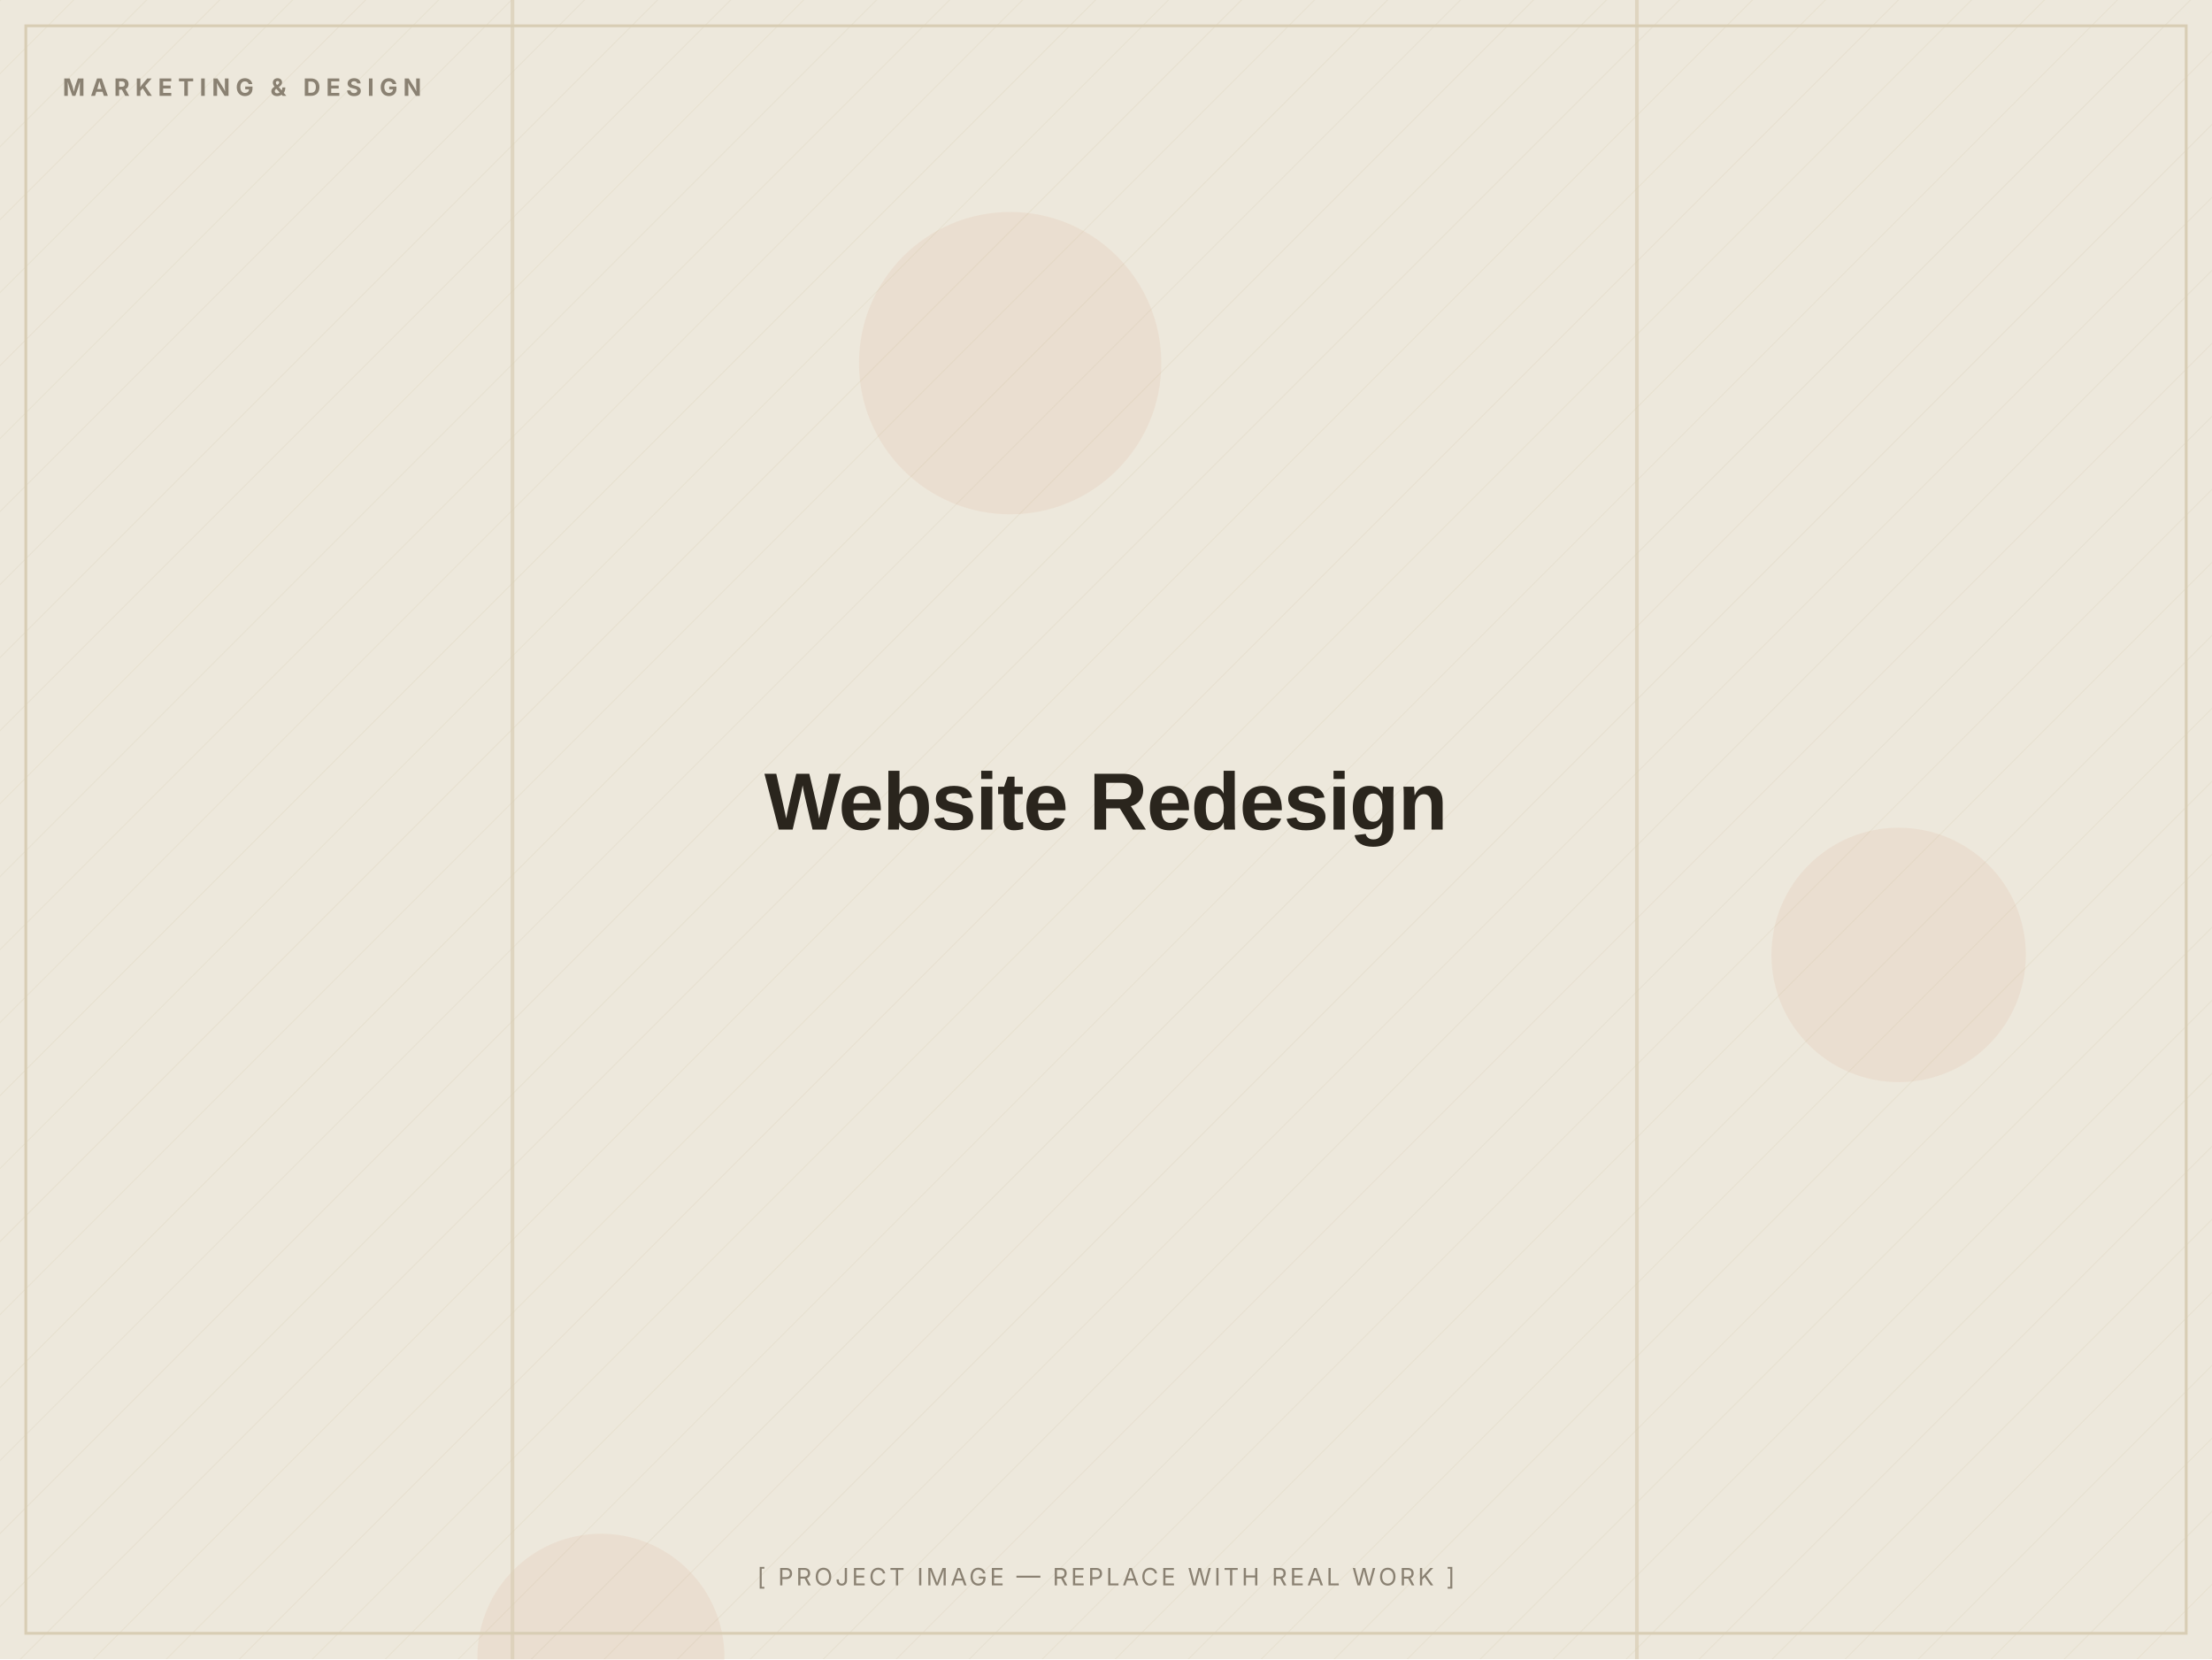
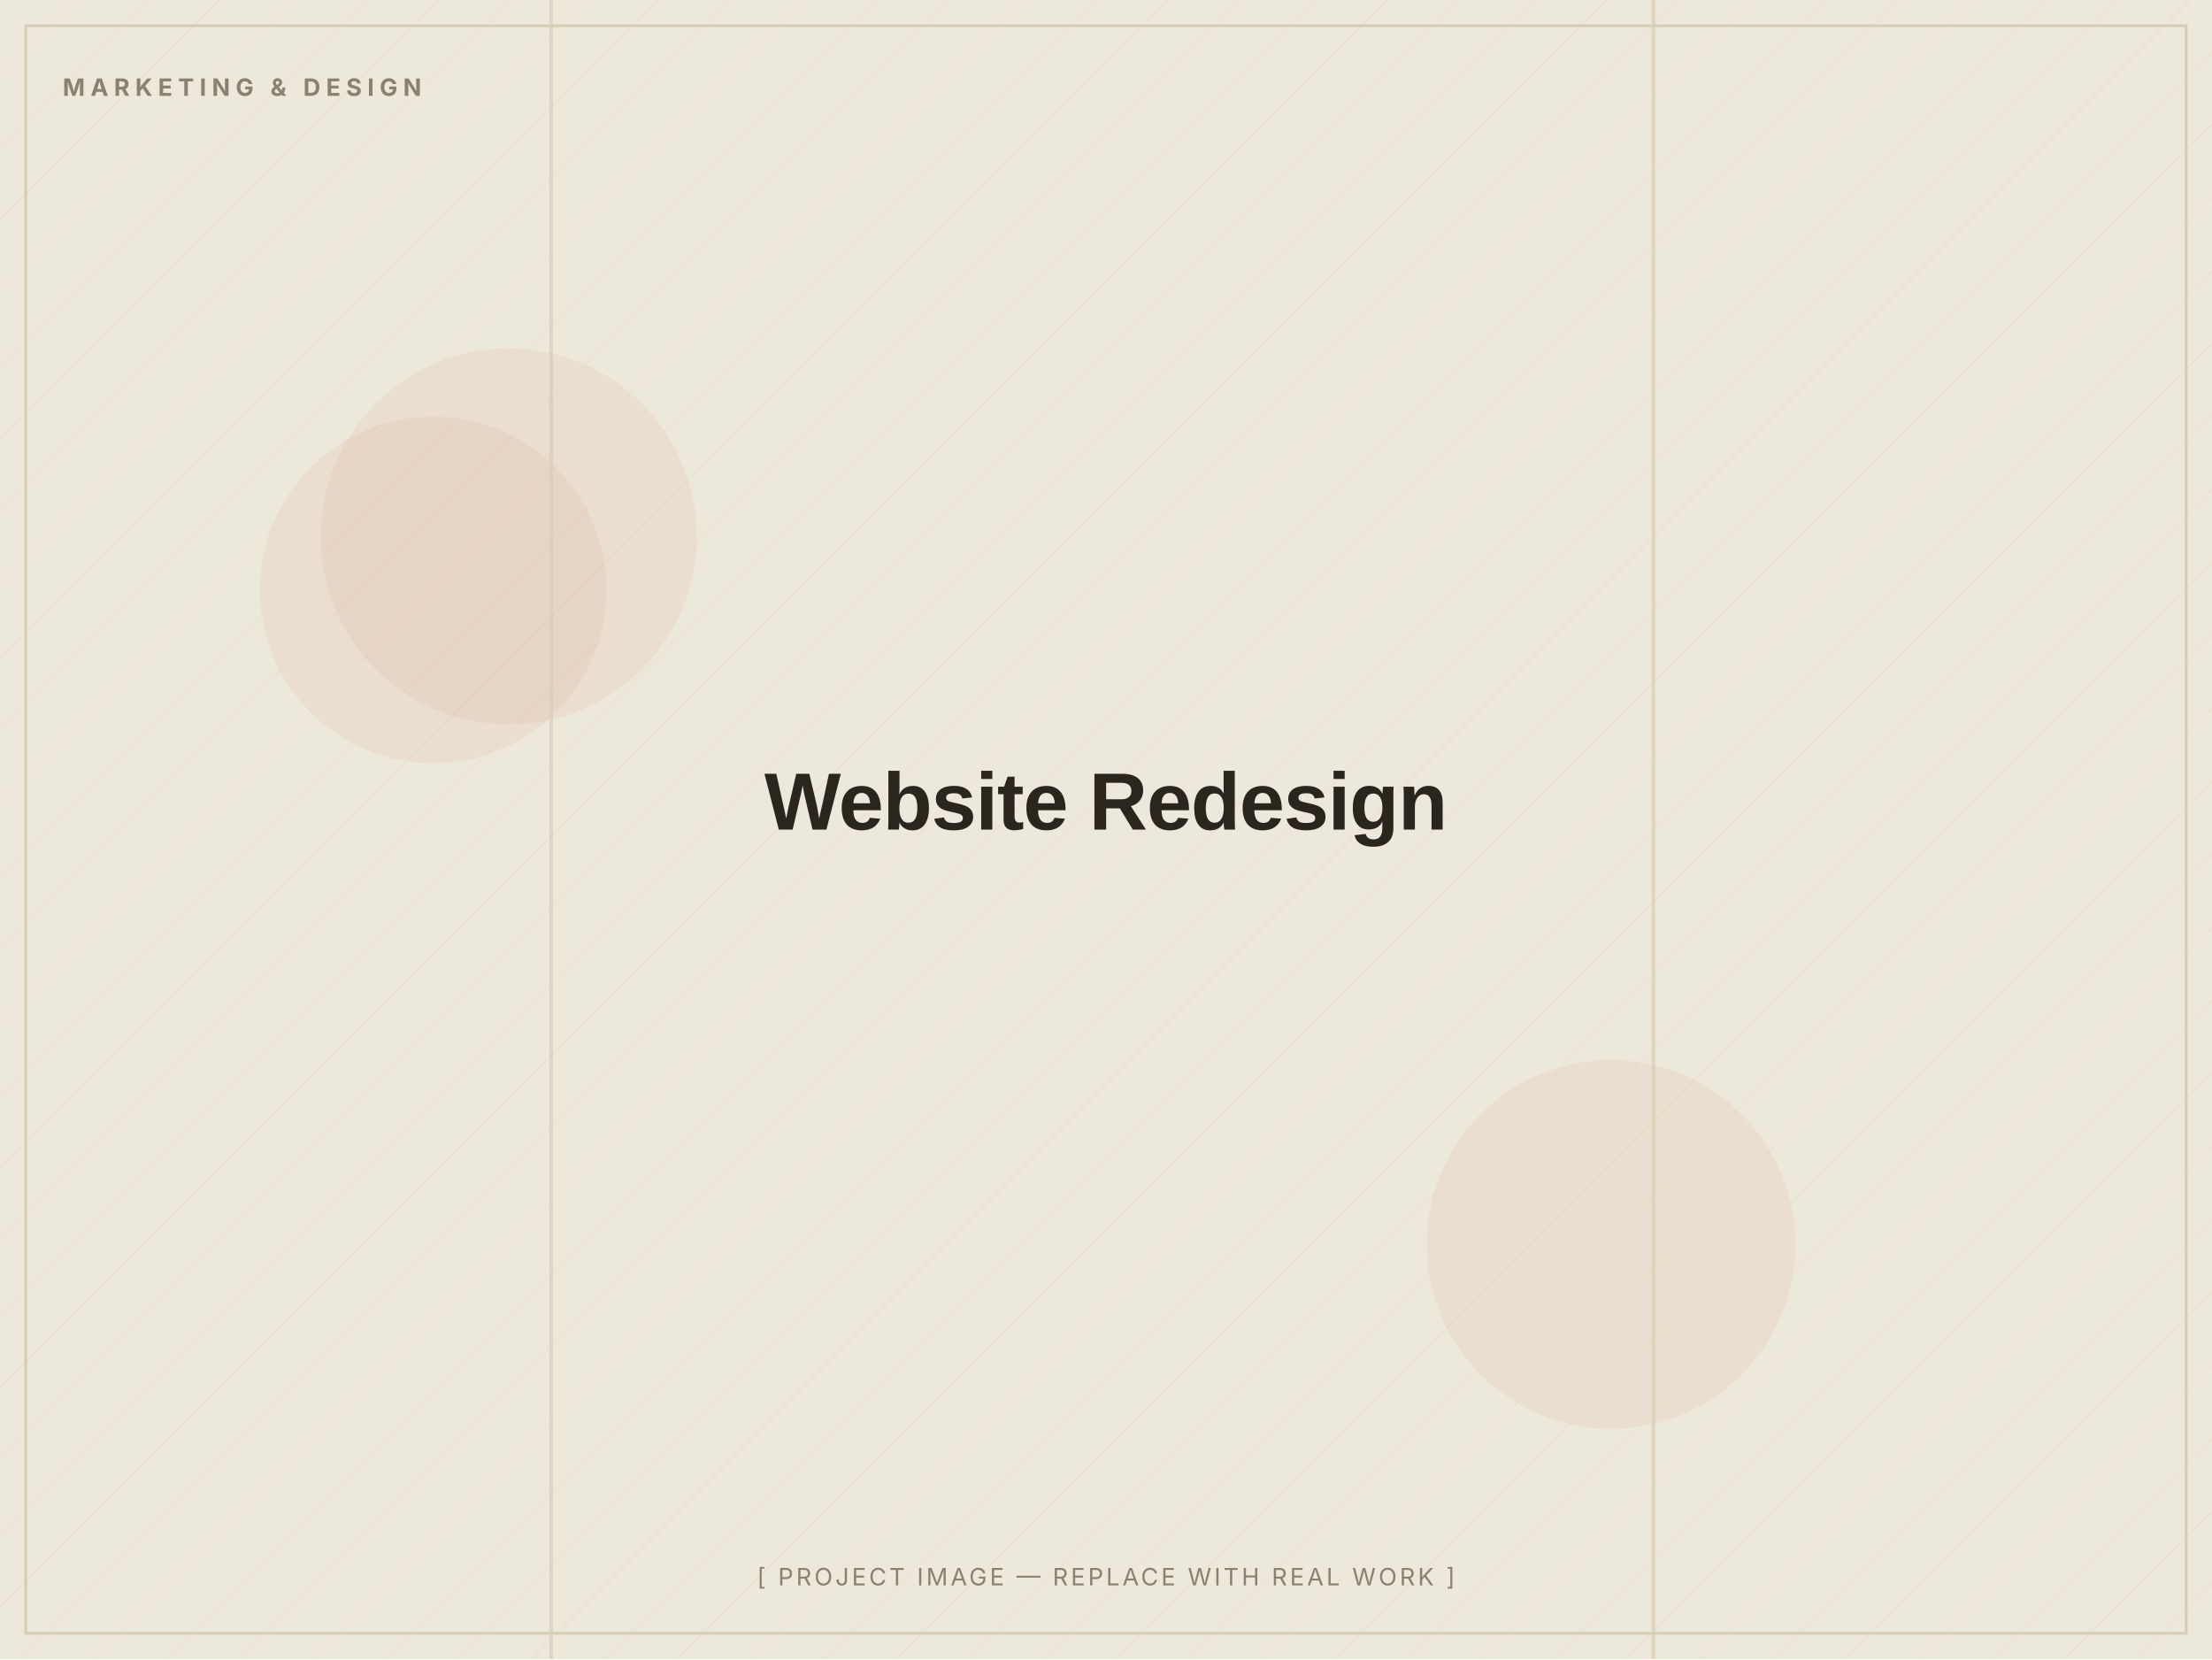
<svg xmlns="http://www.w3.org/2000/svg" width="1200" height="900" viewBox="0 0 1200 900" role="img" aria-label="Website Redesign — placeholder image">
  <defs>
    <pattern id="d" width="28" height="28" patternUnits="userSpaceOnUse" patternTransform="rotate(45)">
      <line x1="0" y1="0" x2="0" y2="28" stroke="#D8CDB4" stroke-width="1" opacity="0.5" />
    </pattern>
  </defs>
  <rect width="1200" height="900" fill="#EDE8DC" />
  <rect width="1200" height="900" fill="url(#d)" opacity="0.55" />
-   <circle cx="1030" cy="518" r="69" fill="#C2410C" opacity="0.06" />
-   <circle cx="326" cy="899" r="67" fill="#C2410C" opacity="0.06" />
-   <circle cx="548" cy="197" r="82" fill="#C2410C" opacity="0.06" />
-   <rect x="277" y="0" width="2" height="900" fill="#D8CDB4" opacity="0.7" />
-   <rect x="887" y="0" width="2" height="900" fill="#D8CDB4" opacity="0.7" />
+   <circle cx="276" cy="291" r="102" fill="#C2410C" opacity="0.06" />
+   <circle cx="874" cy="675" r="100" fill="#C2410C" opacity="0.06" />
+   <circle cx="235" cy="320" r="94" fill="#C2410C" opacity="0.06" />
+   <rect x="896" y="0" width="2" height="900" fill="#D8CDB4" opacity="0.7" />
+   <rect x="298" y="0" width="2" height="900" fill="#D8CDB4" opacity="0.7" />
  <rect x="14" y="14" width="1172" height="872" fill="none" stroke="#D8CDB4" stroke-width="1.5" />
  <text x="34" y="52" font-family="Inter, Arial, sans-serif" font-weight="700" font-size="13" letter-spacing="3" fill="#8A8172">MARKETING &amp; DESIGN</text>
  <text x="600.0" y="450.0" text-anchor="middle" font-family="Archivo, Arial, sans-serif" font-weight="800" font-size="44" letter-spacing="-0.5" fill="#2A251D">Website Redesign</text>
  <text x="600.0" y="860" text-anchor="middle" font-family="Inter, Arial, sans-serif" font-size="13" letter-spacing="1.5" fill="#8A8172">[ PROJECT IMAGE — REPLACE WITH REAL WORK ]</text>
</svg>
